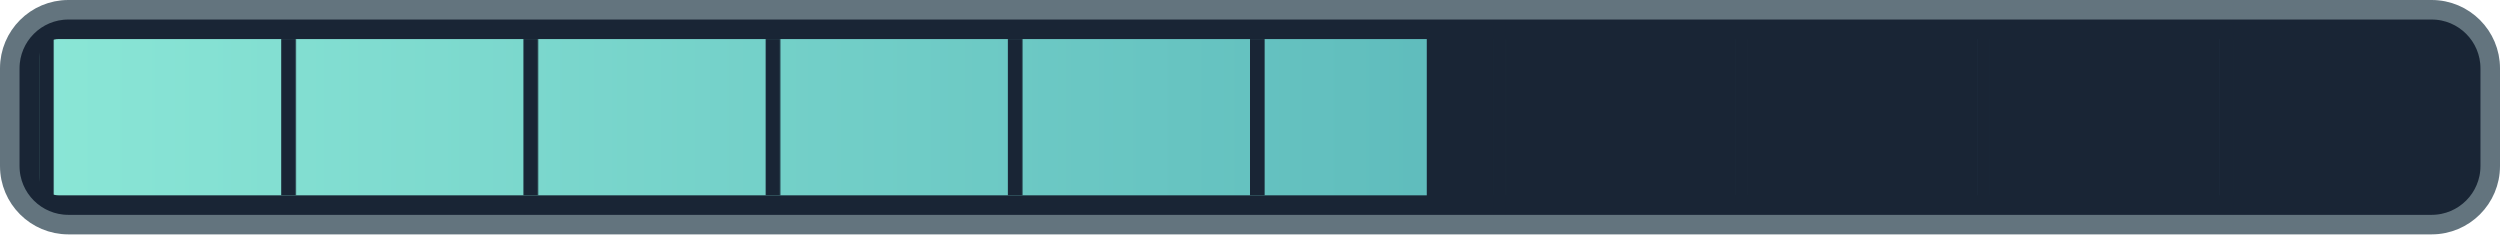
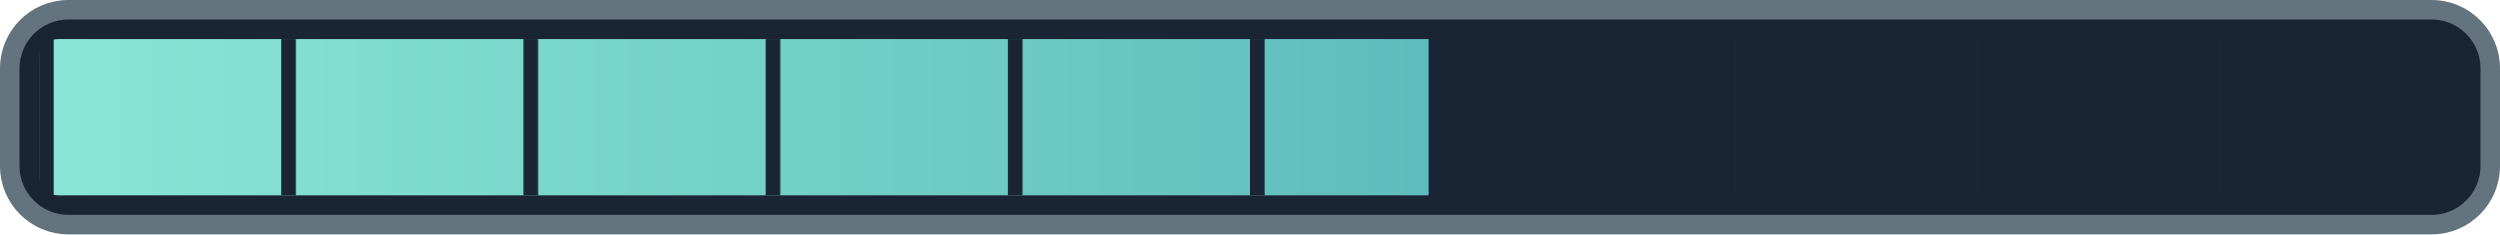
<svg xmlns="http://www.w3.org/2000/svg" width="128" height="12" viewBox="0 0 128 12">
  <defs>
    <linearGradient id="ink">
      <stop stop-color="#8ae6d6" />
      <stop offset="1" stop-color="#409eaa" />
    </linearGradient>
    <pattern id="ticks" width="12.4" height="8" patternUnits="userSpaceOnUse" x="2">
      <path d="M0 0v8" stroke="#192535" stroke-width="1.5" />
    </pattern>
    <clipPath id="filled">
-       <rect x="2" y="2" width="71.051" height="8" />
+       <rect x="2" y="2" width="71.144" height="8" />
    </clipPath>
  </defs>
  <rect x=".5" y=".5" width="127" height="11" rx="3" fill="#192535" stroke="#63747e" />
  <rect x="2" y="2" width="124" height="8" rx="1" fill="url(#ink)" clip-path="url(#filled)" />
  <rect x="2" y="2" width="124" height="8" fill="url(#ticks)" />
</svg>
